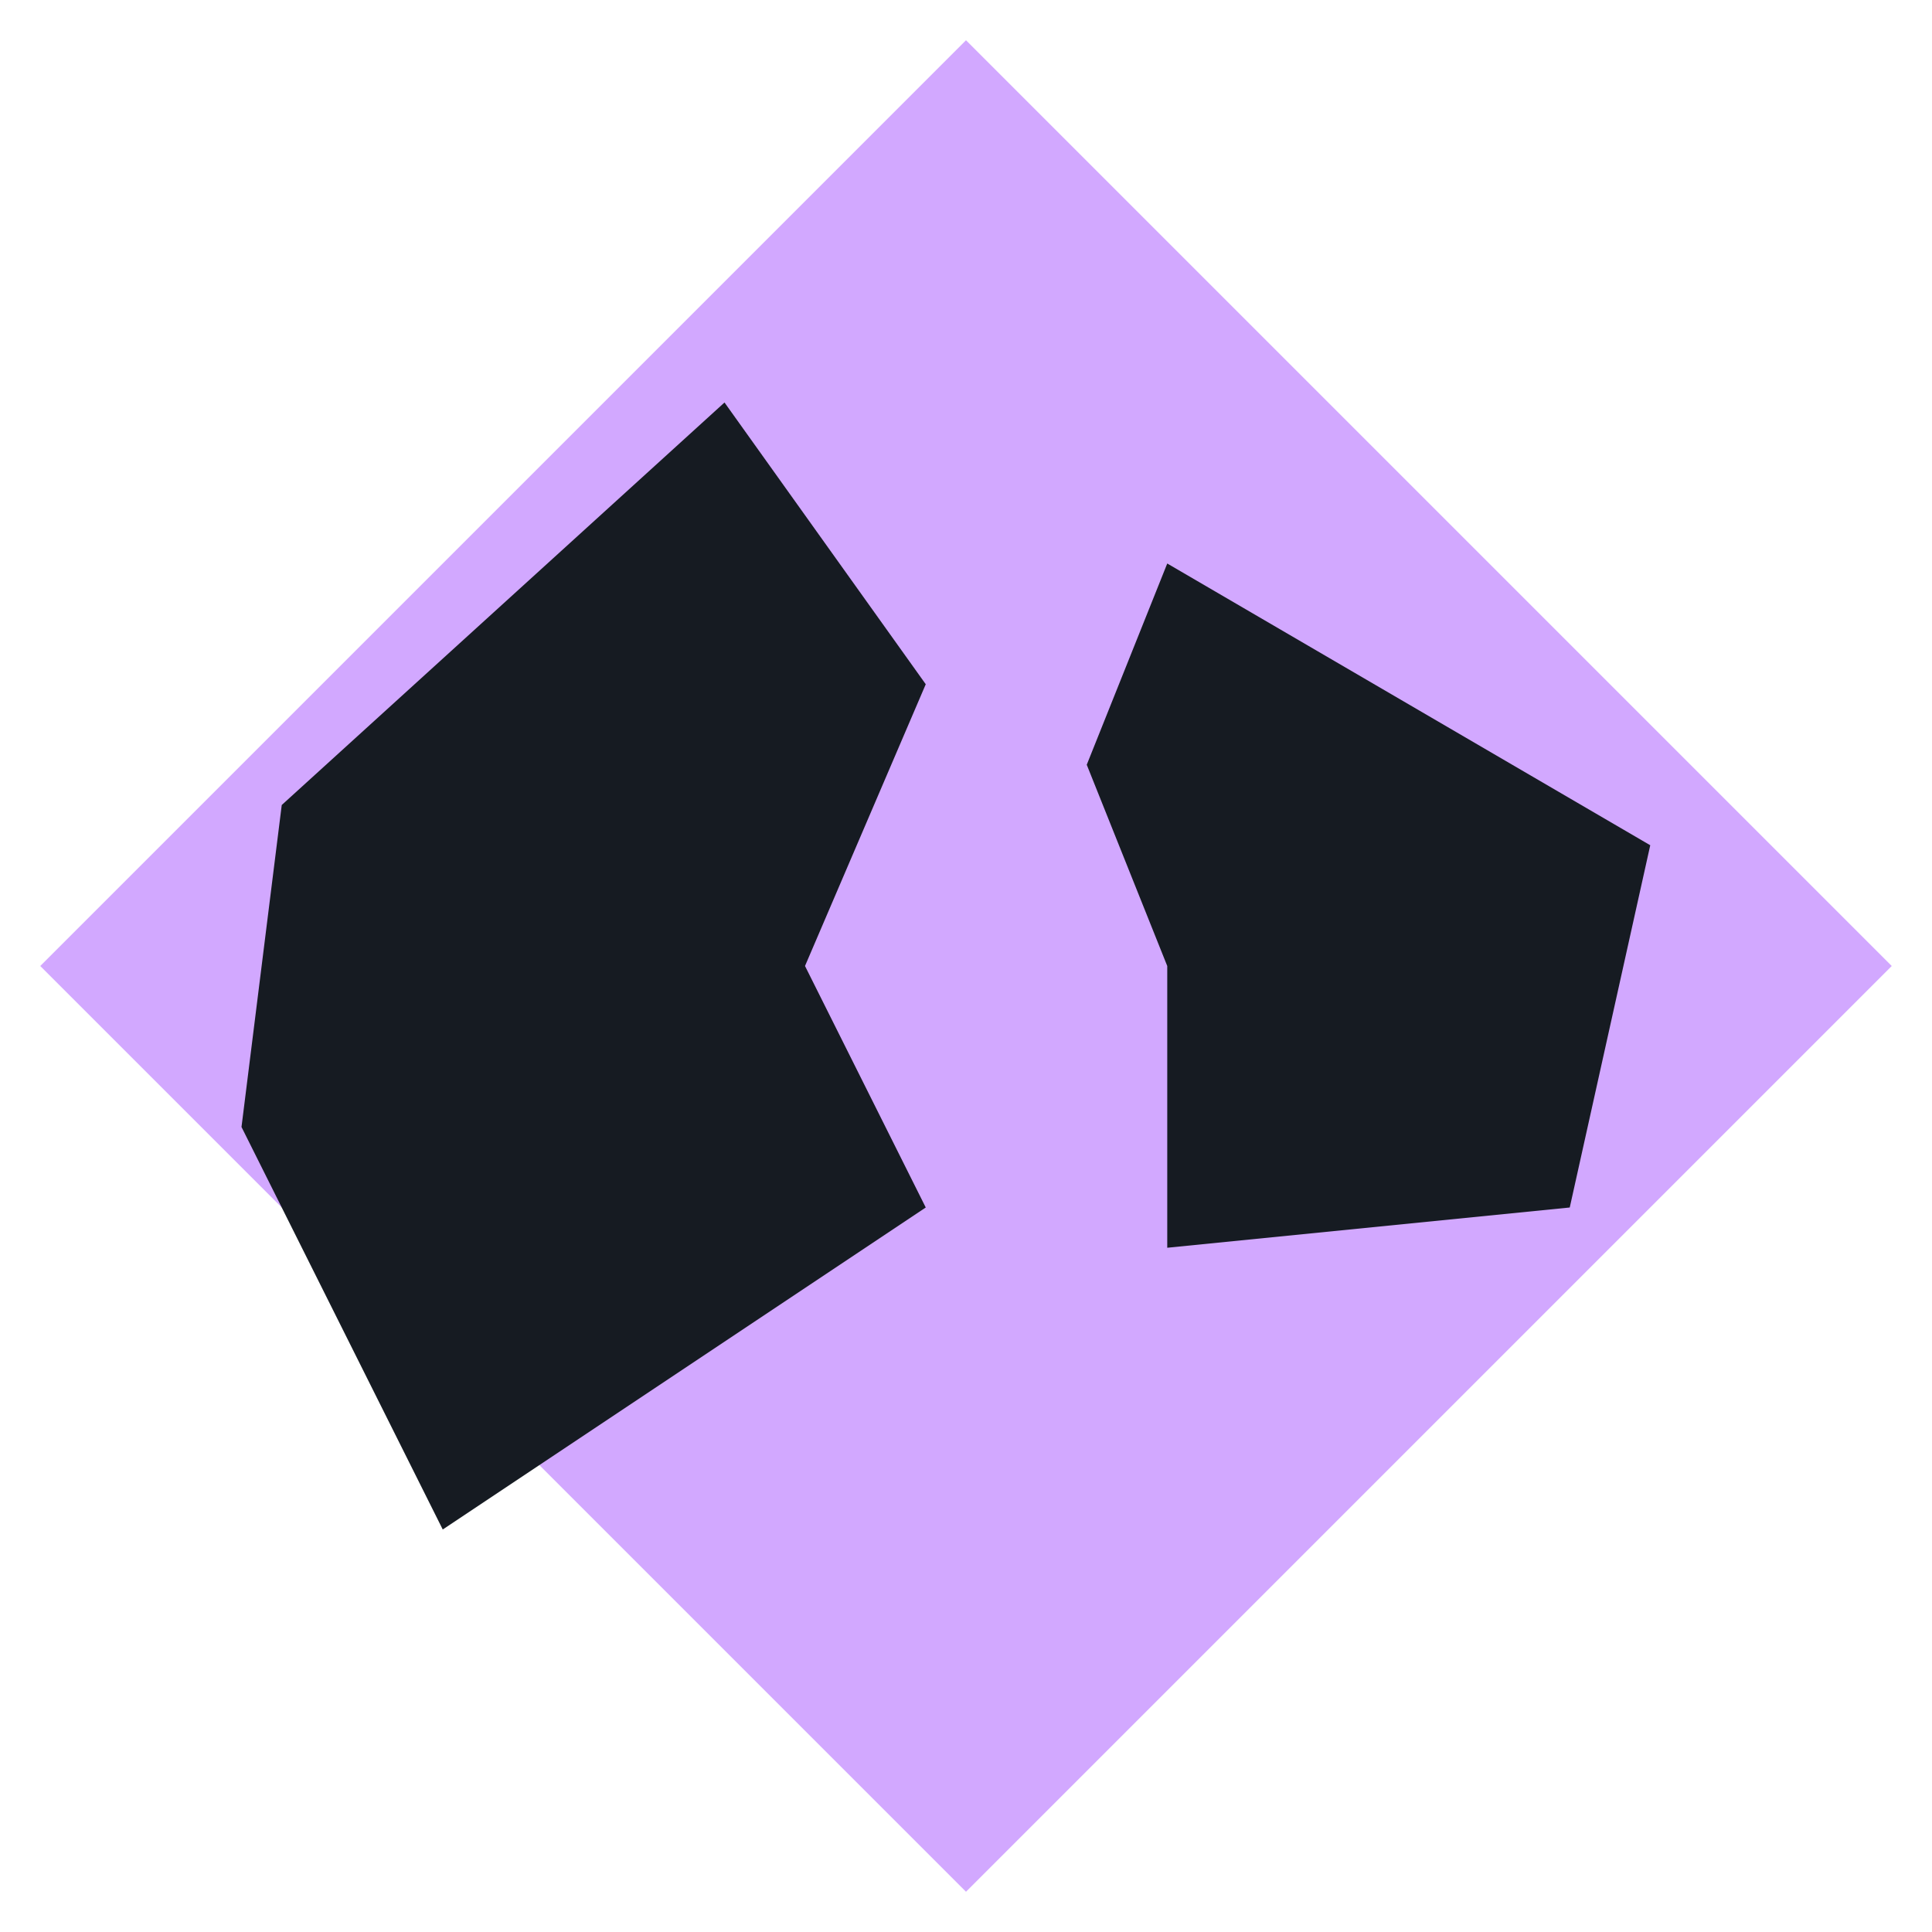
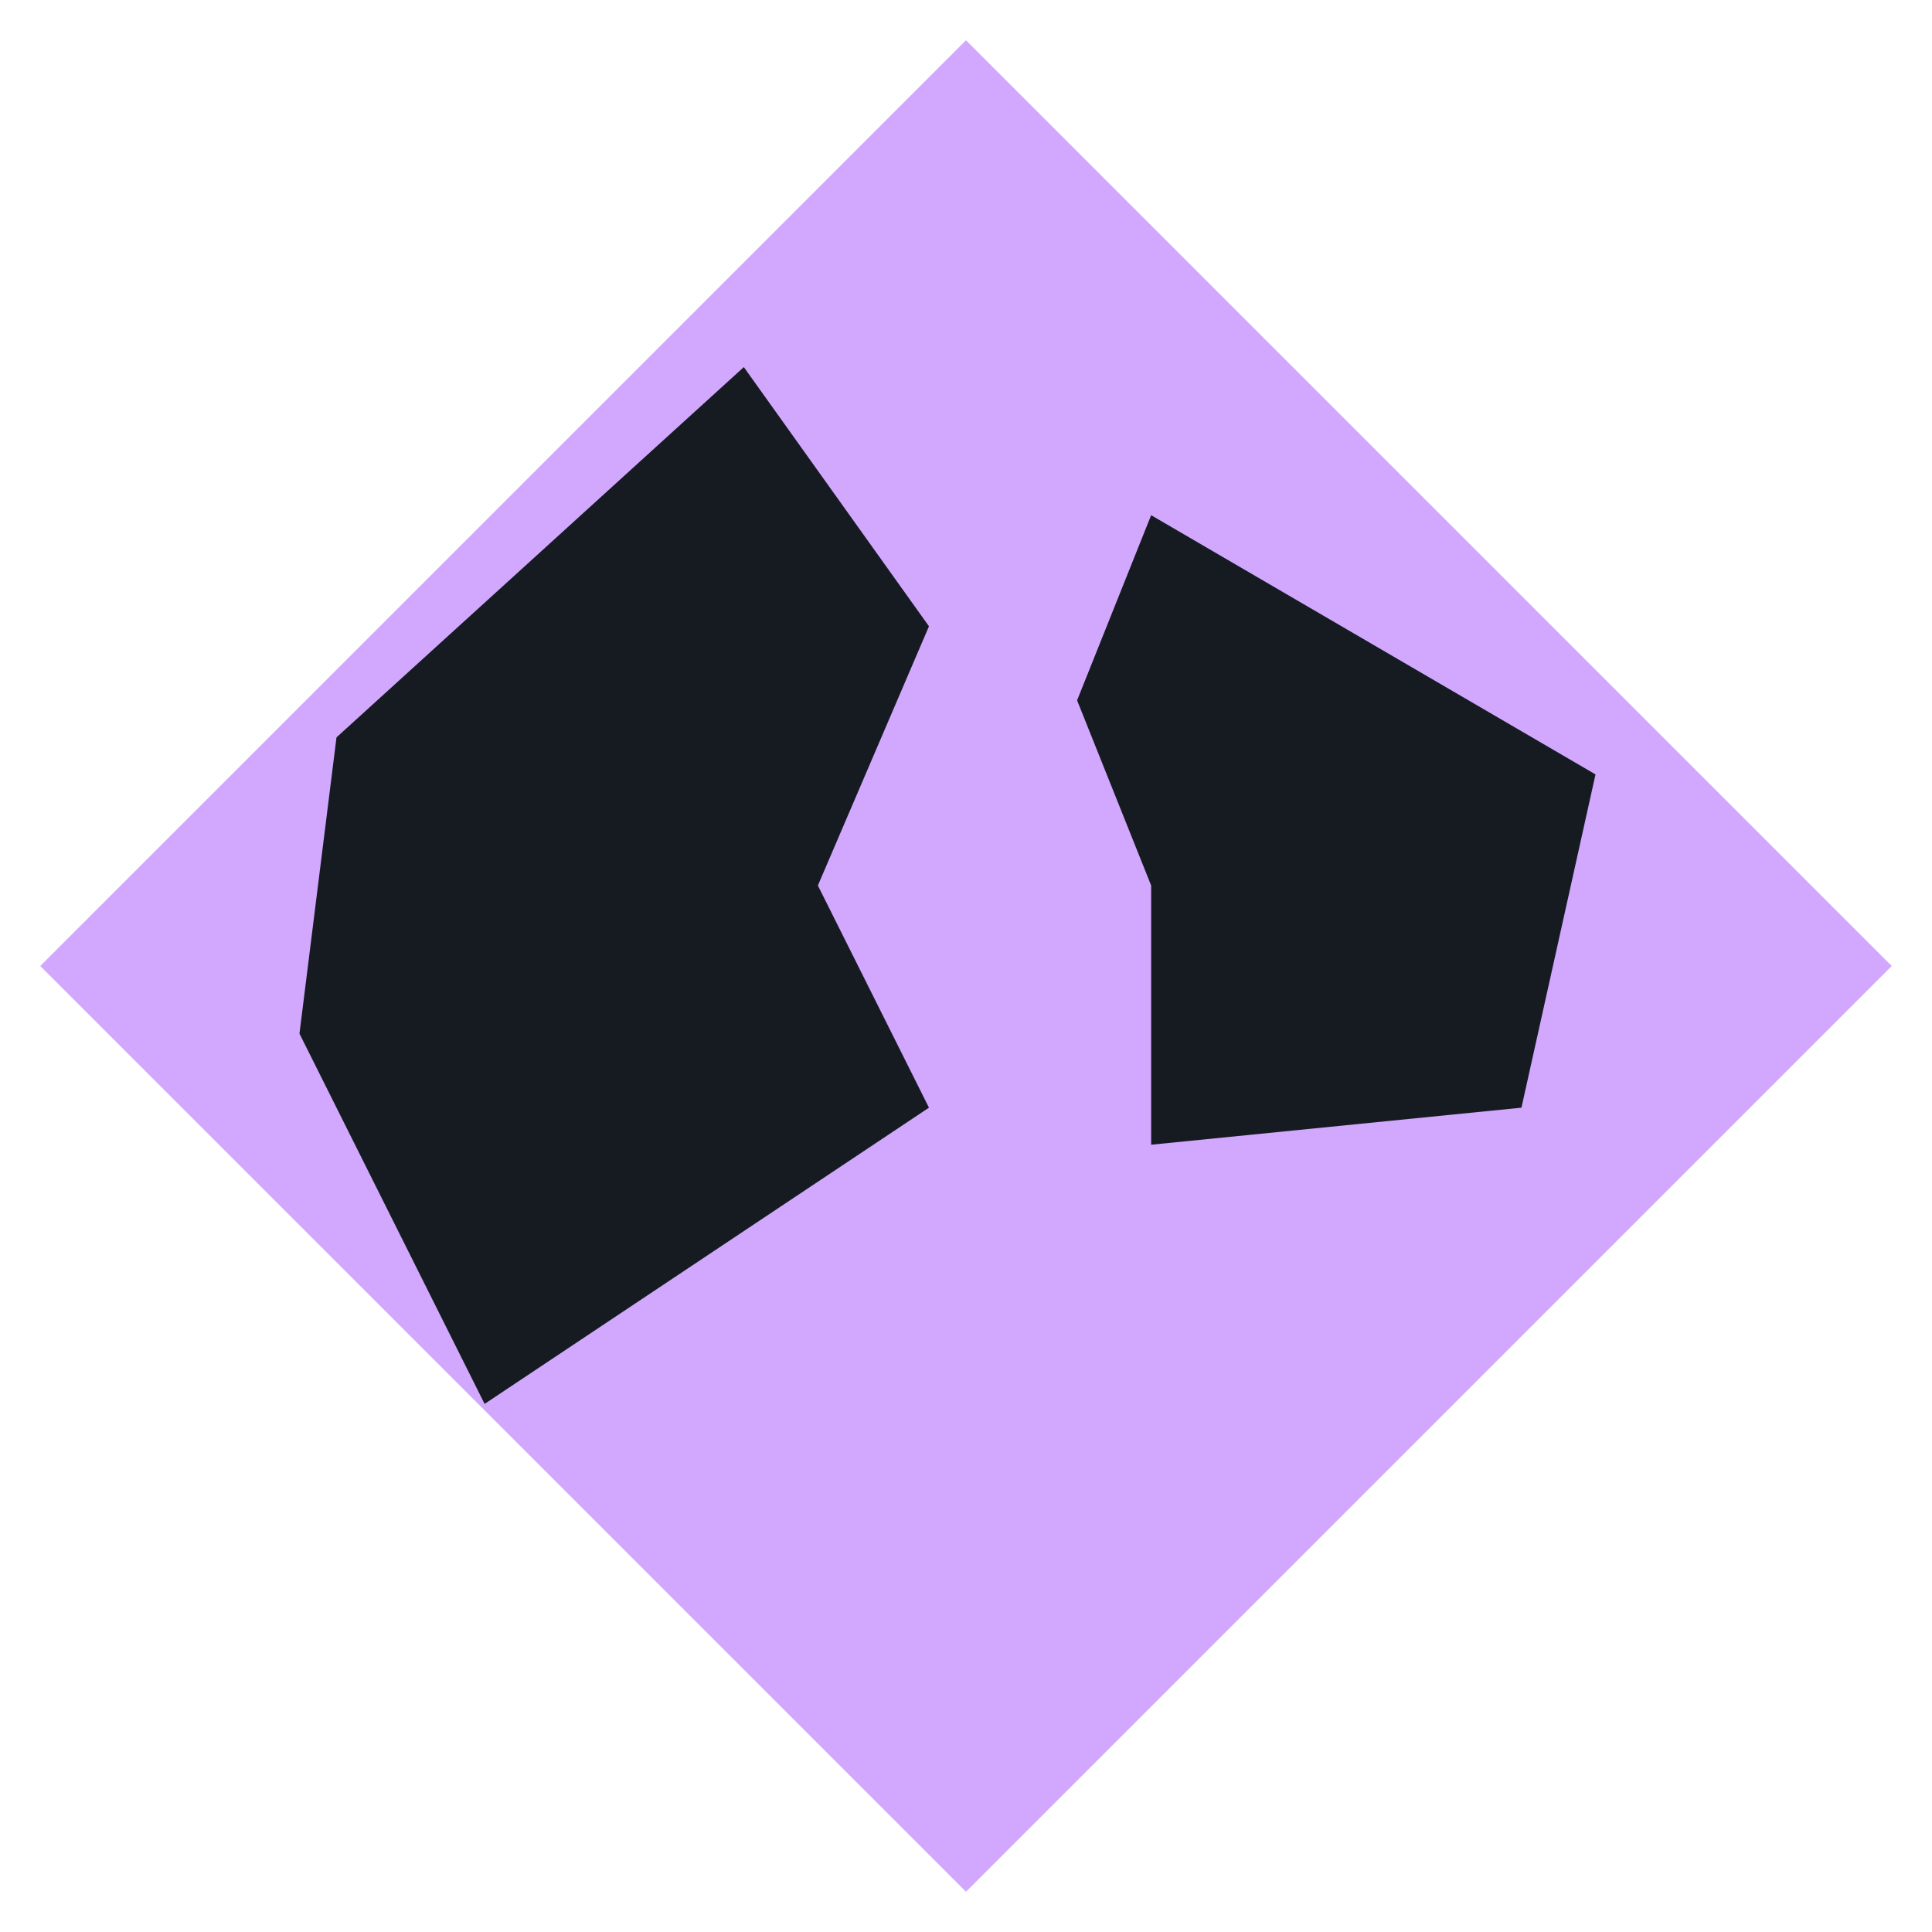
<svg xmlns="http://www.w3.org/2000/svg" viewBox="0 0 24 24" width="24" height="24">
  <path d="M12 0.5L23.5 12 12 23.5 0.5 12z" fill="#d2a8ff" />
-   <path d="M3.5 10L9 5l2.5 3.5L10 12l1.5 3L5.5 19 3 14z" fill="#161b22" />
-   <path d="M14.5 7l6 3.5-1 4.5-5 .5V12l-1-2.5z" fill="#161b22" />
+   <g transform="translate(12 11) scale(0.92) translate(-12 -12)">
+     <path d="M3.5 10L9 5l2.5 3.5L10 12l1.5 3L5.5 19 3 14z" fill="#161b22" />
+     <path d="M14.5 7l6 3.5-1 4.5-5 .5V12l-1-2.5z" fill="#161b22" />
+   </g>
</svg>
